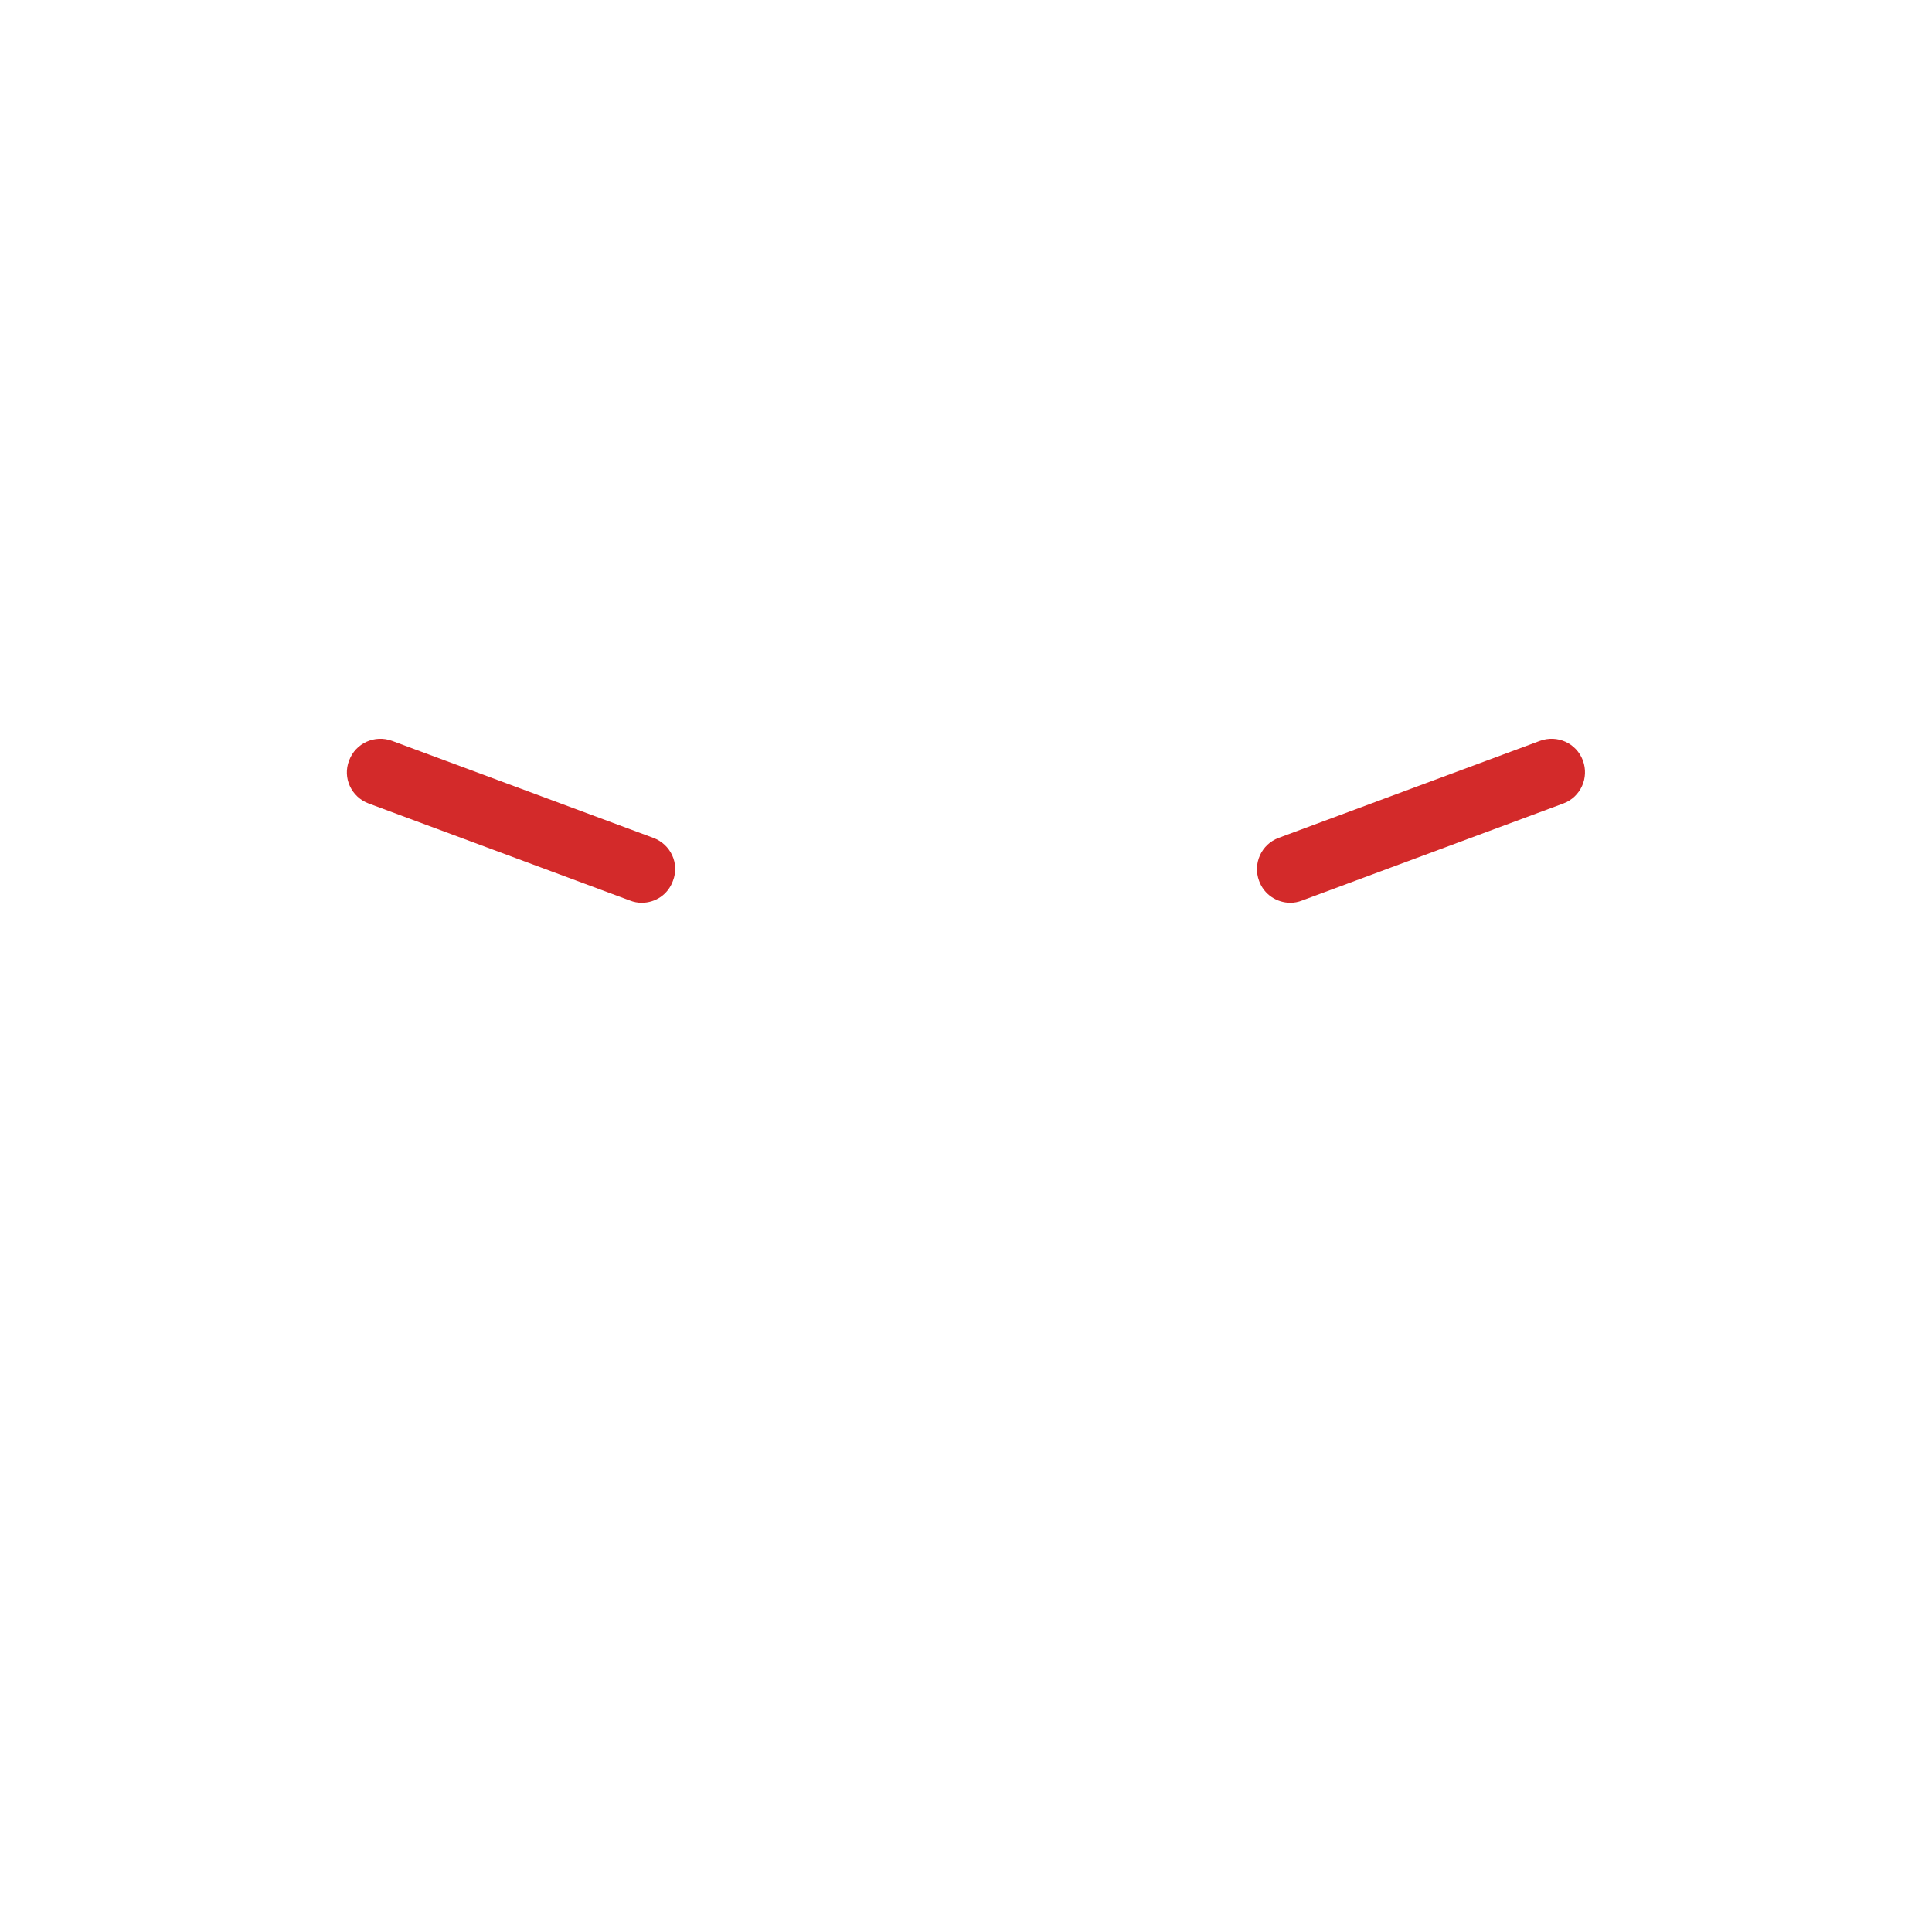
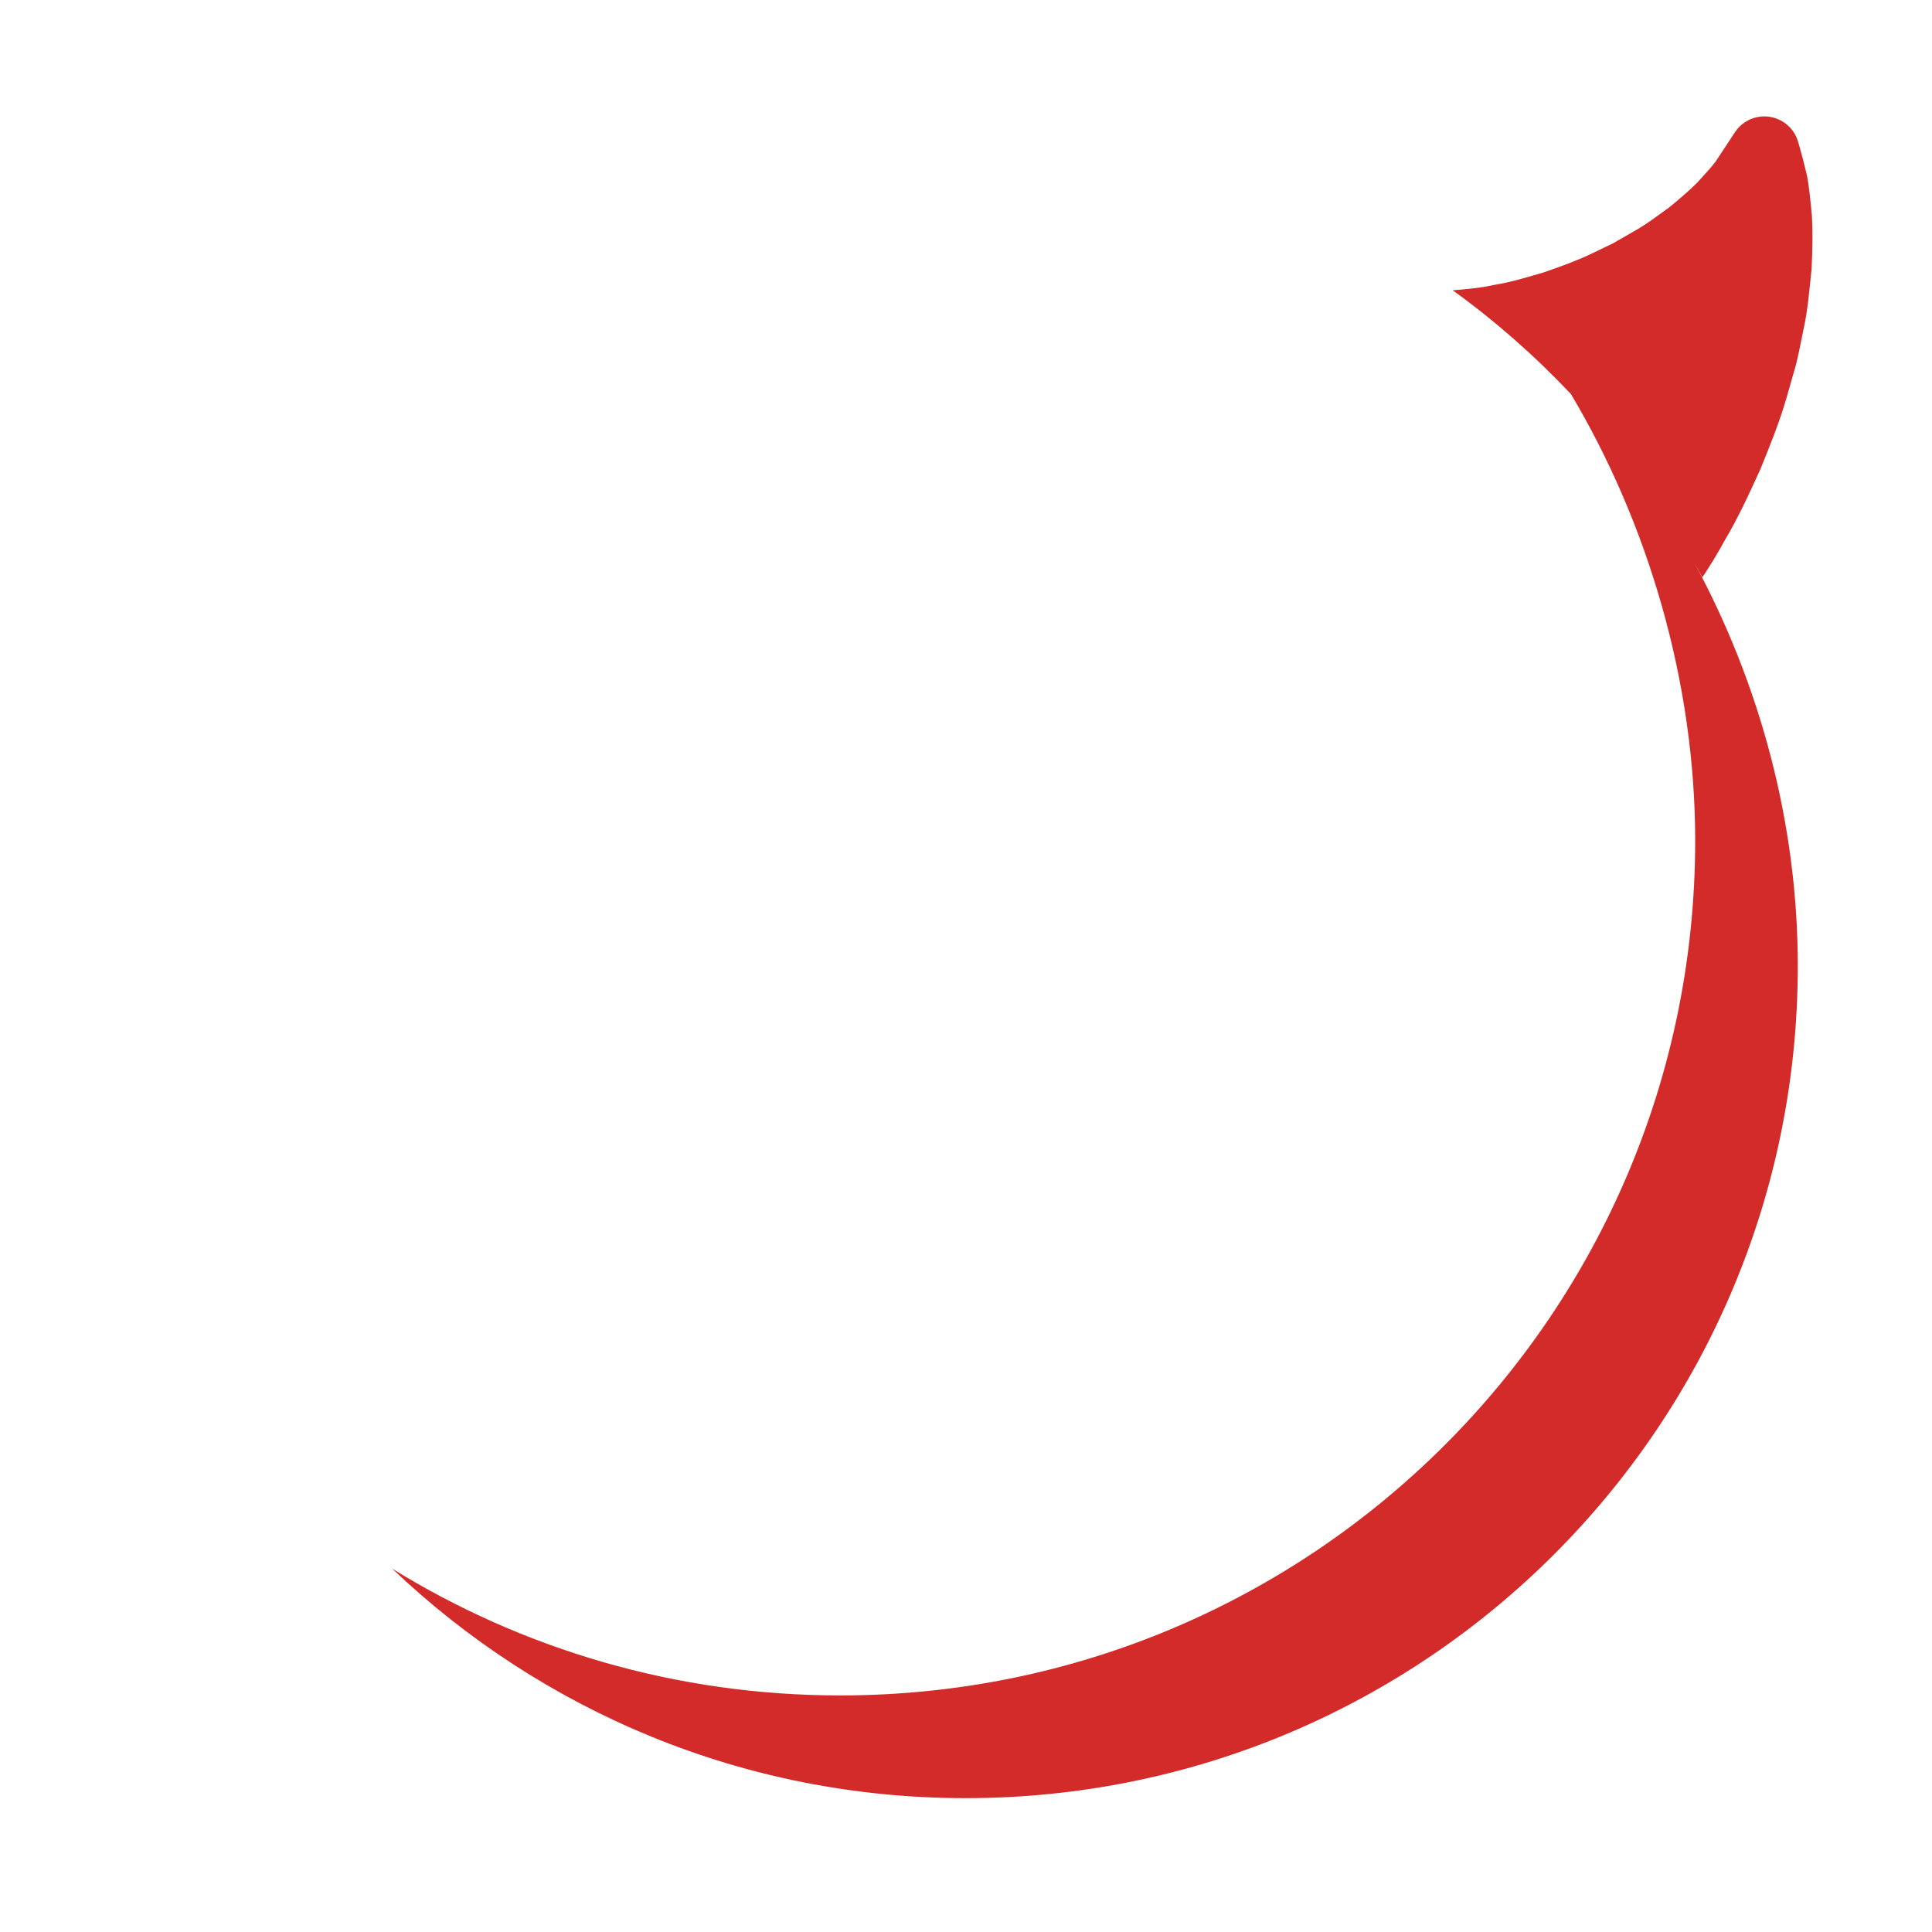
- <svg xmlns="http://www.w3.org/2000/svg" version="1.1" id="Layer_1" x="0px" y="0px" width="511.9px" height="511.9px" viewBox="0 0 511.9 511.9" enable-background="new 0 0 511.9 511.9" xml:space="preserve">
-   <path fill="#D32A2A" d="M341.9,239.2c-3.6,0-7-2.2-8.3-5.8c-1.7-4.6,0.6-9.7,5.2-11.4l69.2-25.7c4.6-1.7,9.7,0.6,11.4,5.2  c1.7,4.6-0.6,9.7-5.2,11.4L345,238.6C344,239,342.9,239.2,341.9,239.2z" />
-   <path fill="#D32A2A" d="M170,239.2c-1,0-2.1-0.2-3.1-0.6l-69.2-25.7c-4.6-1.7-7-6.8-5.2-11.4c1.7-4.6,6.8-6.9,11.4-5.2l69.2,25.7  c4.6,1.7,7,6.8,5.2,11.4C177,237,173.7,239.2,170,239.2z" />
+ <svg xmlns="http://www.w3.org/2000/svg" version="1.1" x="0px" y="0px" viewBox="0 0 511.92 511.92" enable-background="new 0 0 511.92 511.92" xml:space="preserve">
+   <g id="Layer_6">
+     <path fill="#D32A2A" d="M480.098,57.126c-0.434-4.309-0.741-7.779-1.33-10.73c-1.438-6.025-2.397-9.054-2.397-9.054   c-0.624-1.965-1.903-3.746-3.759-4.968c-4.298-2.829-10.076-1.639-12.905,2.659l-1.52,2.309c0,0-1.316,1.999-3.619,5.498   c-1.232,1.638-3.115,3.617-4.926,5.626c-2.058,2.042-4.618,4.248-7.258,6.416c-3.11,2.176-5.825,4.409-9.576,6.482   c-1.746,1.005-3.541,2.037-5.374,3.092c-1.933,0.93-3.908,1.88-5.917,2.847c-3.889,1.867-8.328,3.422-12.489,4.875   c-4.43,1.291-8.621,2.592-13.068,3.301c-3.68,0.841-7.478,1.151-11.03,1.439c11.295,8.162,21.769,17.382,31.314,27.488   c20.268,34.006,32.927,76.009,32.927,118.323c0,125.107-101.431,226.506-226.543,226.506c-43.534,0-84.187-12.284-118.723-33.601   c39.556,37.664,93.043,60.821,151.954,60.821c121.781,0,220.497-98.723,220.497-220.508c0-38.026-10.107-74.843-27.396-106.811   c0.709,1.281,1.423,2.559,2.107,3.855c2.084-3.157,4.065-6.352,5.843-9.651c3.679-6.154,6.656-12.71,9.497-18.93   c2.639-6.462,5.101-12.594,6.931-18.874c0.881-3.088,1.747-6.124,2.595-9.096c0.726-3.039,1.315-6.067,1.891-8.923   c1.264-5.583,1.657-11.468,2.2-16.363C480.258,65.911,480.331,61.273,480.098,57.126z" />
+   </g>
+   <g id="Layer_1">
+ </g>
</svg>
